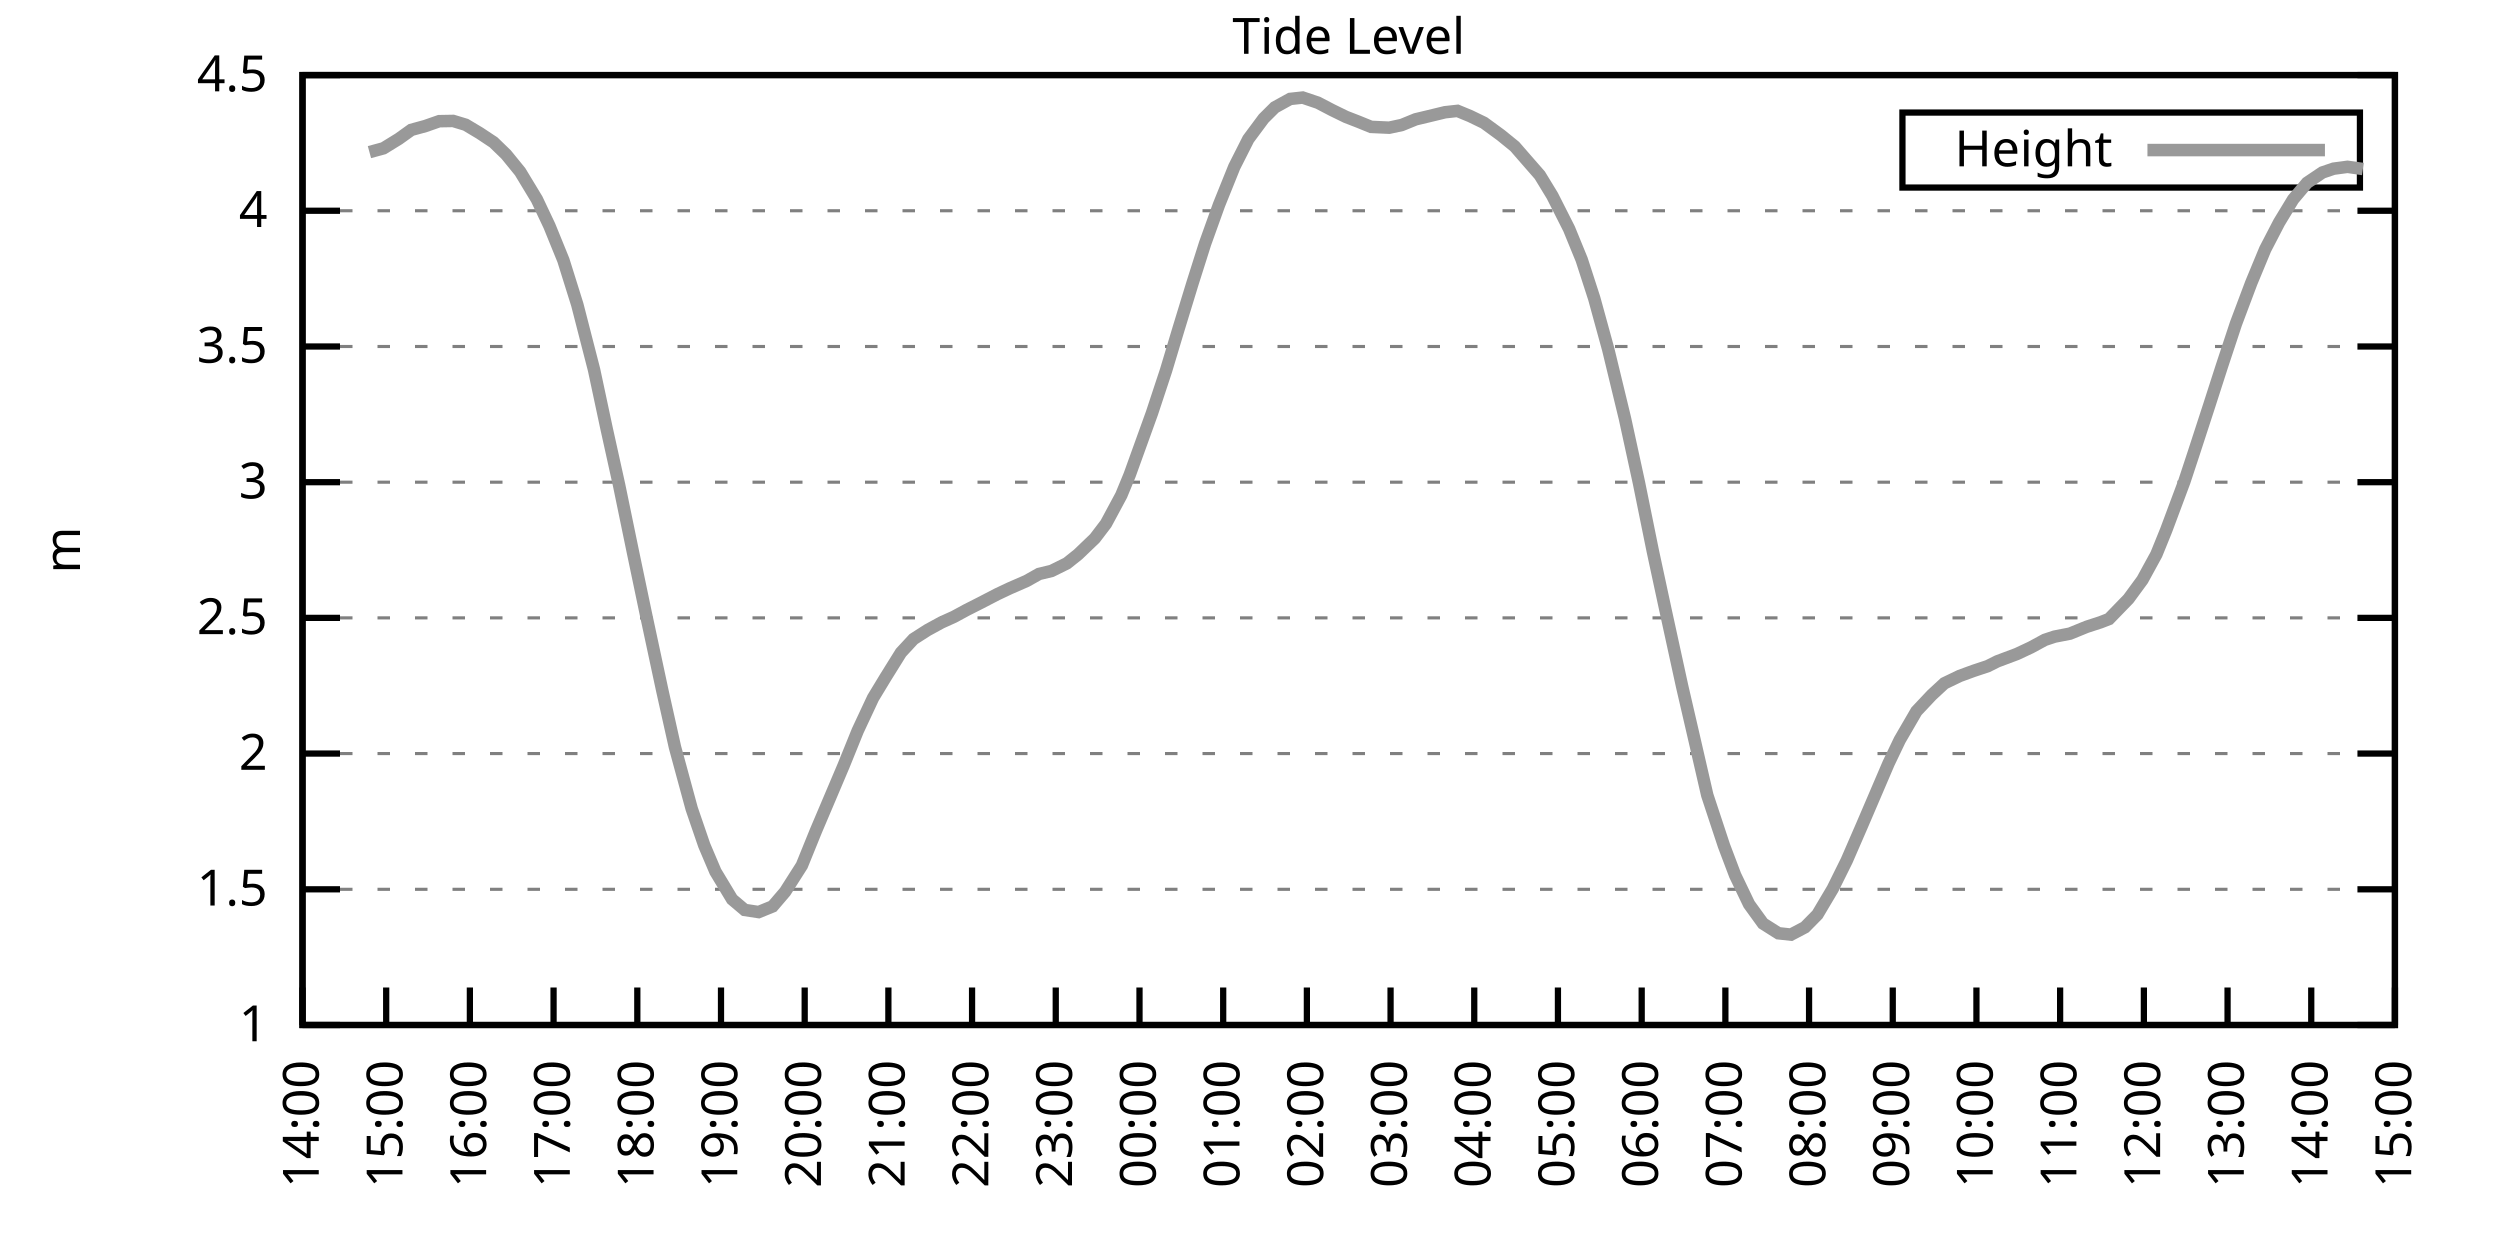
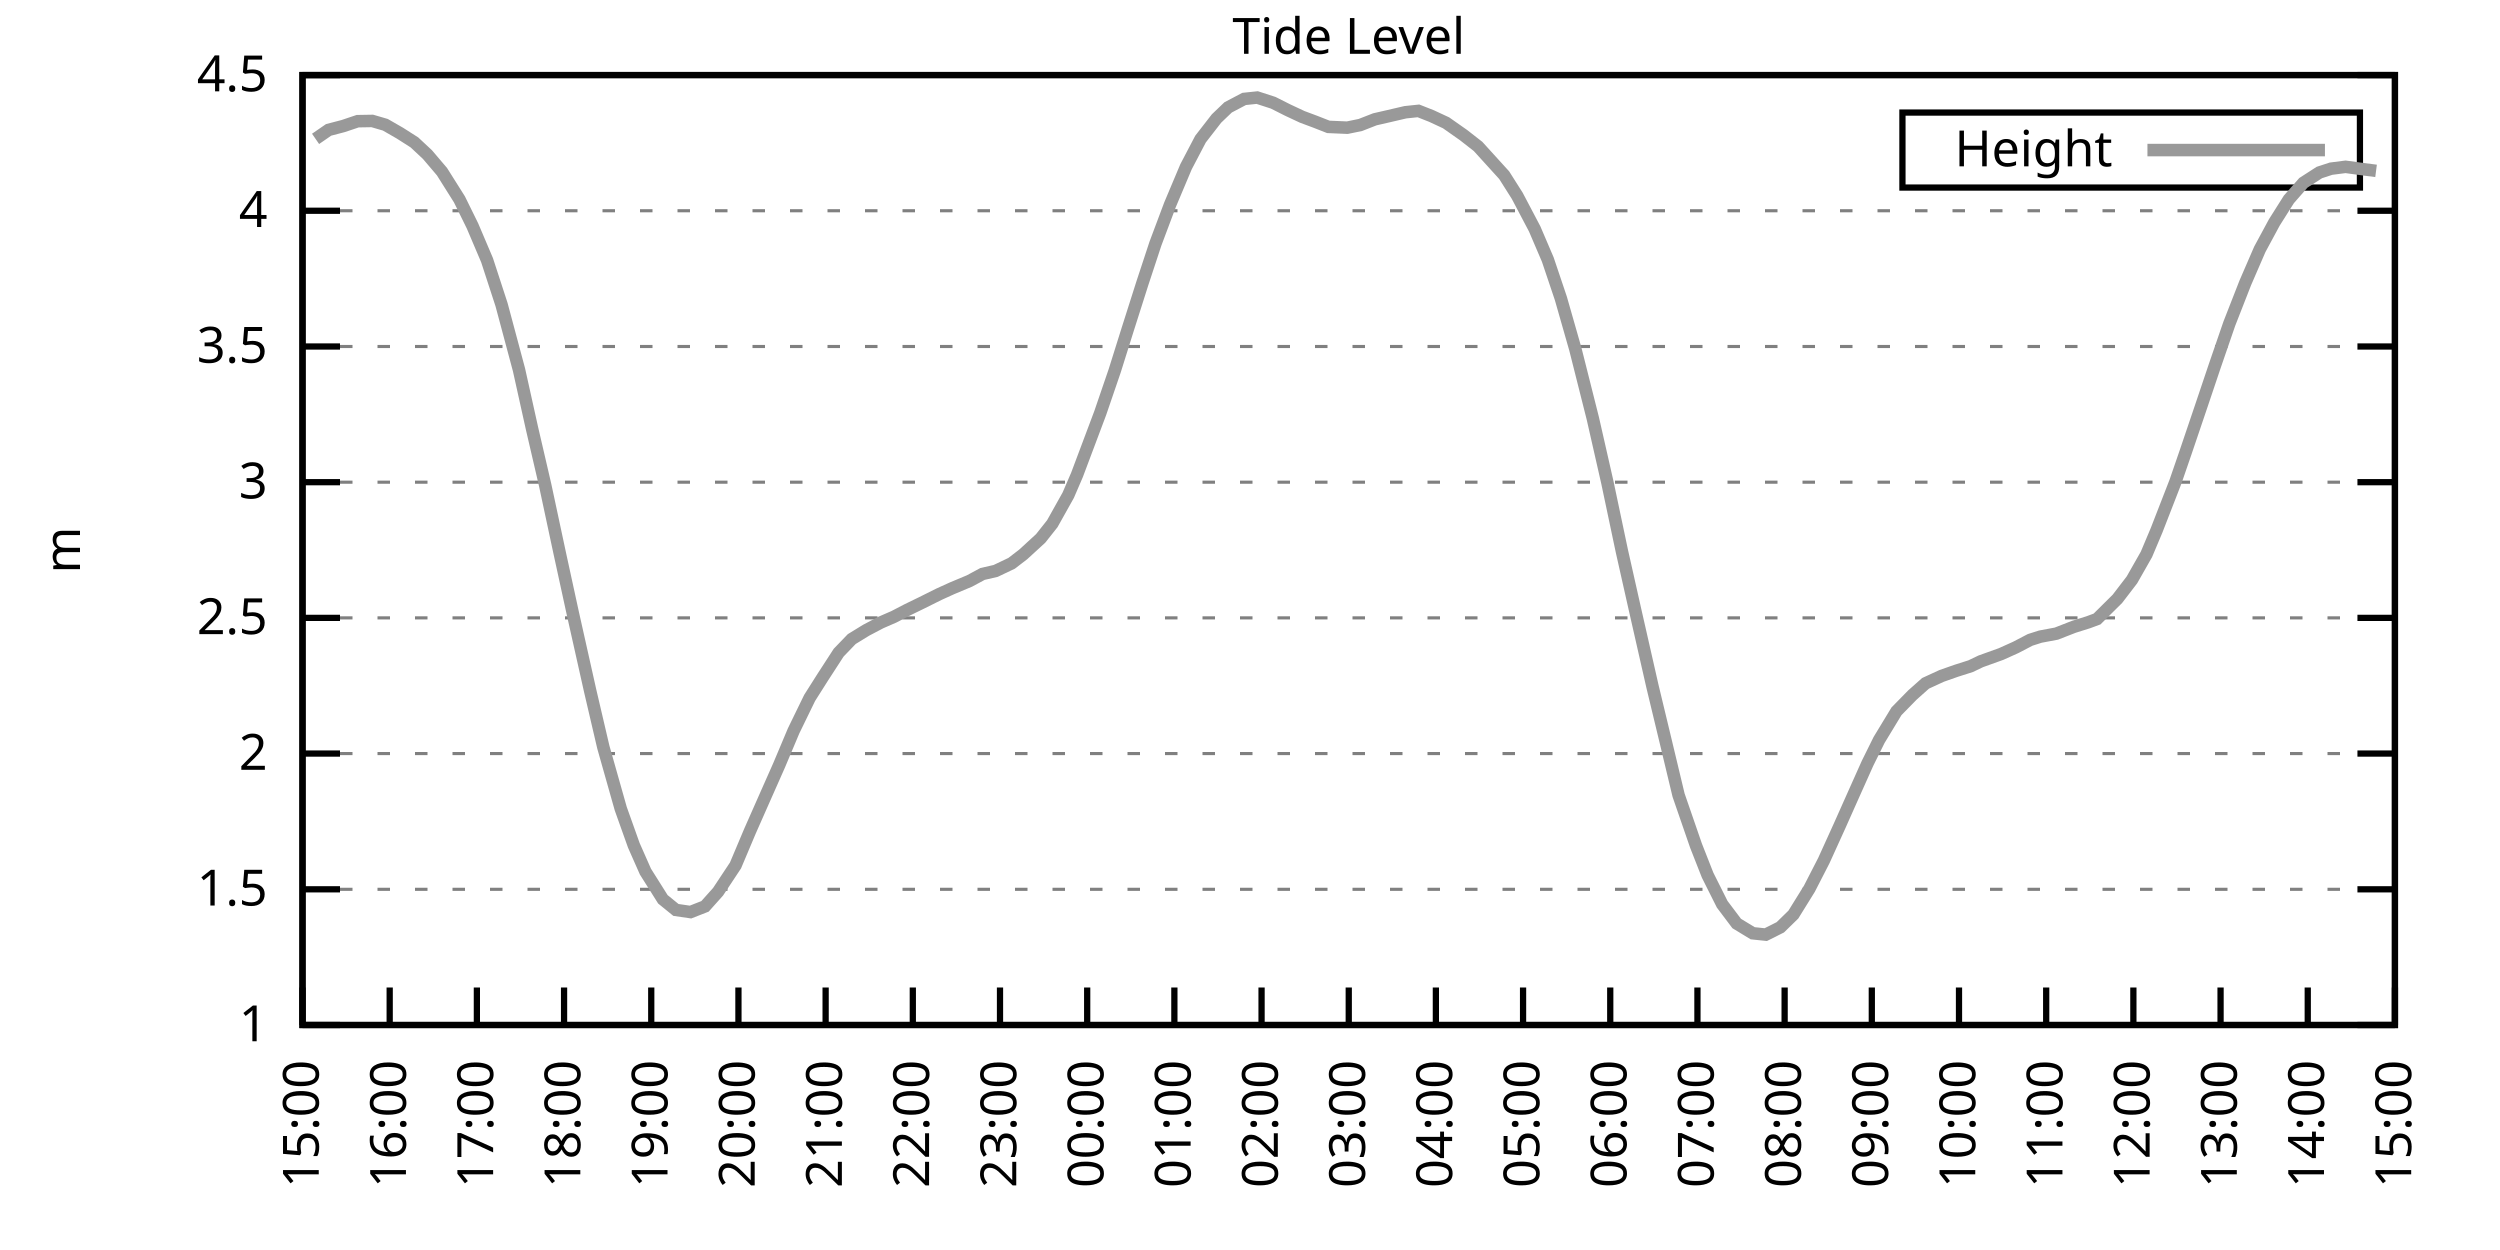
<svg xmlns="http://www.w3.org/2000/svg" xmlns:xlink="http://www.w3.org/1999/xlink" width="400" height="200" viewBox="0 0 400 200">
  <g id="gnuplot_canvas">
    <rect x="0" y="0" width="400" height="200" fill="none" />
    <defs>
      <circle id="gpDot" r="0.5" stroke-width="0.5" stroke="currentColor" />
      <path id="gpPt0" stroke-width="0.333" stroke="currentColor" d="M-1,0 h2 M0,-1 v2" />
      <path id="gpPt1" stroke-width="0.333" stroke="currentColor" d="M-1,-1 L1,1 M1,-1 L-1,1" />
      <path id="gpPt2" stroke-width="0.333" stroke="currentColor" d="M-1,0 L1,0 M0,-1 L0,1 M-1,-1 L1,1 M-1,1 L1,-1" />
      <rect id="gpPt3" stroke-width="0.333" stroke="currentColor" x="-1" y="-1" width="2" height="2" />
      <rect id="gpPt4" stroke-width="0.333" stroke="currentColor" fill="currentColor" x="-1" y="-1" width="2" height="2" />
      <circle id="gpPt5" stroke-width="0.333" stroke="currentColor" cx="0" cy="0" r="1" />
      <use xlink:href="#gpPt5" id="gpPt6" fill="currentColor" stroke="none" />
      <path id="gpPt7" stroke-width="0.333" stroke="currentColor" d="M0,-1.33 L-1.33,0.67 L1.33,0.67 z" />
      <use xlink:href="#gpPt7" id="gpPt8" fill="currentColor" stroke="none" />
      <use xlink:href="#gpPt7" id="gpPt9" stroke="currentColor" transform="rotate(180)" />
      <use xlink:href="#gpPt9" id="gpPt10" fill="currentColor" stroke="none" />
      <use xlink:href="#gpPt3" id="gpPt11" stroke="currentColor" transform="rotate(45)" />
      <use xlink:href="#gpPt11" id="gpPt12" fill="currentColor" stroke="none" />
      <path id="gpPt13" stroke-width="0.333" stroke="currentColor" d="M0,1.330 L1.265,0.411 L0.782,-1.067 L-0.782,-1.076 L-1.265,0.411 z" />
      <use xlink:href="#gpPt13" id="gpPt14" fill="currentColor" stroke="none" />
      <filter id="textbox" filterUnits="objectBoundingBox" x="0" y="0" height="1" width="1">
        <feFlood flood-color="white" flood-opacity="1" result="bgnd" />
        <feComposite in="SourceGraphic" in2="bgnd" operator="atop" />
      </filter>
      <filter id="greybox" filterUnits="objectBoundingBox" x="0" y="0" height="1" width="1">
        <feFlood flood-color="lightgrey" flood-opacity="1" result="grey" />
        <feComposite in="SourceGraphic" in2="grey" operator="atop" />
      </filter>
    </defs>
    <g fill="none" color="white" stroke="currentColor" stroke-width="1.00" stroke-linecap="butt" stroke-linejoin="miter">
</g>
    <g fill="none" color="black" stroke="currentColor" stroke-width="1.00" stroke-linecap="butt" stroke-linejoin="miter">
      <g stroke="none" shape-rendering="crispEdges">
        <polygon fill="rgb(255, 255, 255)" points="48.40,164.00 383.18,164.00 383.18,12.02 48.40,12.02 " />
      </g>
    </g>
    <g fill="none" color="black" stroke="currentColor" stroke-width="1.00" stroke-linecap="butt" stroke-linejoin="miter">
</g>
    <g fill="none" color="black" stroke="black" stroke-width="0.50" stroke-linecap="butt" stroke-linejoin="miter">
</g>
    <g fill="none" color="gray" stroke="currentColor" stroke-width="0.50" stroke-linecap="butt" stroke-linejoin="miter">
      <path stroke="gray" stroke-dasharray="2,4" class="gridline" d="M48.40,164.00 L383.19,164.00  " />
    </g>
    <g fill="none" color="gray" stroke="gray" stroke-width="1.00" stroke-linecap="butt" stroke-linejoin="miter">
</g>
    <g fill="none" color="black" stroke="currentColor" stroke-width="1.00" stroke-linecap="butt" stroke-linejoin="miter">
      <path stroke="black" d="M48.40,164.00 L54.40,164.00 M383.19,164.00 L377.19,164.00  " />
      <g transform="translate(42.80,166.60)" stroke="none" fill="black" font-family="Sans" font-size="8.00" text-anchor="end">
        <text>
          <tspan font-family="Sans"> 1</tspan>
        </text>
      </g>
    </g>
    <g fill="none" color="black" stroke="currentColor" stroke-width="1.00" stroke-linecap="butt" stroke-linejoin="miter">
</g>
    <g fill="none" color="black" stroke="black" stroke-width="0.50" stroke-linecap="butt" stroke-linejoin="miter">
</g>
    <g fill="none" color="gray" stroke="currentColor" stroke-width="0.50" stroke-linecap="butt" stroke-linejoin="miter">
      <path stroke="gray" stroke-dasharray="2,4" class="gridline" d="M48.40,142.29 L383.19,142.29  " />
    </g>
    <g fill="none" color="gray" stroke="gray" stroke-width="1.00" stroke-linecap="butt" stroke-linejoin="miter">
</g>
    <g fill="none" color="black" stroke="currentColor" stroke-width="1.00" stroke-linecap="butt" stroke-linejoin="miter">
      <path stroke="black" d="M48.40,142.29 L54.40,142.29 M383.19,142.29 L377.19,142.29  " />
      <g transform="translate(42.80,144.89)" stroke="none" fill="black" font-family="Sans" font-size="8.00" text-anchor="end">
        <text>
          <tspan font-family="Sans"> 1.5</tspan>
        </text>
      </g>
    </g>
    <g fill="none" color="black" stroke="currentColor" stroke-width="1.00" stroke-linecap="butt" stroke-linejoin="miter">
</g>
    <g fill="none" color="black" stroke="black" stroke-width="0.50" stroke-linecap="butt" stroke-linejoin="miter">
</g>
    <g fill="none" color="gray" stroke="currentColor" stroke-width="0.50" stroke-linecap="butt" stroke-linejoin="miter">
      <path stroke="gray" stroke-dasharray="2,4" class="gridline" d="M48.40,120.57 L383.19,120.57  " />
    </g>
    <g fill="none" color="gray" stroke="gray" stroke-width="1.00" stroke-linecap="butt" stroke-linejoin="miter">
</g>
    <g fill="none" color="black" stroke="currentColor" stroke-width="1.00" stroke-linecap="butt" stroke-linejoin="miter">
      <path stroke="black" d="M48.40,120.57 L54.40,120.57 M383.19,120.57 L377.19,120.57  " />
      <g transform="translate(42.80,123.17)" stroke="none" fill="black" font-family="Sans" font-size="8.00" text-anchor="end">
        <text>
          <tspan font-family="Sans"> 2</tspan>
        </text>
      </g>
    </g>
    <g fill="none" color="black" stroke="currentColor" stroke-width="1.00" stroke-linecap="butt" stroke-linejoin="miter">
</g>
    <g fill="none" color="black" stroke="black" stroke-width="0.50" stroke-linecap="butt" stroke-linejoin="miter">
</g>
    <g fill="none" color="gray" stroke="currentColor" stroke-width="0.50" stroke-linecap="butt" stroke-linejoin="miter">
      <path stroke="gray" stroke-dasharray="2,4" class="gridline" d="M48.40,98.86 L383.19,98.86  " />
    </g>
    <g fill="none" color="gray" stroke="gray" stroke-width="1.00" stroke-linecap="butt" stroke-linejoin="miter">
</g>
    <g fill="none" color="black" stroke="currentColor" stroke-width="1.00" stroke-linecap="butt" stroke-linejoin="miter">
      <path stroke="black" d="M48.40,98.86 L54.40,98.86 M383.19,98.86 L377.19,98.86  " />
      <g transform="translate(42.80,101.46)" stroke="none" fill="black" font-family="Sans" font-size="8.00" text-anchor="end">
        <text>
          <tspan font-family="Sans"> 2.5</tspan>
        </text>
      </g>
    </g>
    <g fill="none" color="black" stroke="currentColor" stroke-width="1.00" stroke-linecap="butt" stroke-linejoin="miter">
</g>
    <g fill="none" color="black" stroke="black" stroke-width="0.50" stroke-linecap="butt" stroke-linejoin="miter">
</g>
    <g fill="none" color="gray" stroke="currentColor" stroke-width="0.50" stroke-linecap="butt" stroke-linejoin="miter">
      <path stroke="gray" stroke-dasharray="2,4" class="gridline" d="M48.40,77.15 L383.19,77.15  " />
    </g>
    <g fill="none" color="gray" stroke="gray" stroke-width="1.00" stroke-linecap="butt" stroke-linejoin="miter">
</g>
    <g fill="none" color="black" stroke="currentColor" stroke-width="1.00" stroke-linecap="butt" stroke-linejoin="miter">
      <path stroke="black" d="M48.40,77.15 L54.40,77.15 M383.19,77.15 L377.19,77.15  " />
      <g transform="translate(42.80,79.75)" stroke="none" fill="black" font-family="Sans" font-size="8.00" text-anchor="end">
        <text>
          <tspan font-family="Sans"> 3</tspan>
        </text>
      </g>
    </g>
    <g fill="none" color="black" stroke="currentColor" stroke-width="1.00" stroke-linecap="butt" stroke-linejoin="miter">
</g>
    <g fill="none" color="black" stroke="black" stroke-width="0.50" stroke-linecap="butt" stroke-linejoin="miter">
</g>
    <g fill="none" color="gray" stroke="currentColor" stroke-width="0.50" stroke-linecap="butt" stroke-linejoin="miter">
      <path stroke="gray" stroke-dasharray="2,4" class="gridline" d="M48.40,55.44 L383.19,55.44  " />
    </g>
    <g fill="none" color="gray" stroke="gray" stroke-width="1.00" stroke-linecap="butt" stroke-linejoin="miter">
</g>
    <g fill="none" color="black" stroke="currentColor" stroke-width="1.00" stroke-linecap="butt" stroke-linejoin="miter">
      <path stroke="black" d="M48.40,55.44 L54.40,55.44 M383.19,55.44 L377.19,55.44  " />
      <g transform="translate(42.80,58.04)" stroke="none" fill="black" font-family="Sans" font-size="8.00" text-anchor="end">
        <text>
          <tspan font-family="Sans"> 3.5</tspan>
        </text>
      </g>
    </g>
    <g fill="none" color="black" stroke="currentColor" stroke-width="1.00" stroke-linecap="butt" stroke-linejoin="miter">
</g>
    <g fill="none" color="black" stroke="black" stroke-width="0.50" stroke-linecap="butt" stroke-linejoin="miter">
</g>
    <g fill="none" color="gray" stroke="currentColor" stroke-width="0.50" stroke-linecap="butt" stroke-linejoin="miter">
      <path stroke="gray" stroke-dasharray="2,4" class="gridline" d="M48.40,33.72 L383.19,33.72  " />
    </g>
    <g fill="none" color="gray" stroke="gray" stroke-width="1.00" stroke-linecap="butt" stroke-linejoin="miter">
</g>
    <g fill="none" color="black" stroke="currentColor" stroke-width="1.00" stroke-linecap="butt" stroke-linejoin="miter">
      <path stroke="black" d="M48.40,33.72 L54.40,33.72 M383.19,33.72 L377.19,33.72  " />
      <g transform="translate(42.80,36.32)" stroke="none" fill="black" font-family="Sans" font-size="8.00" text-anchor="end">
        <text>
          <tspan font-family="Sans"> 4</tspan>
        </text>
      </g>
    </g>
    <g fill="none" color="black" stroke="currentColor" stroke-width="1.00" stroke-linecap="butt" stroke-linejoin="miter">
</g>
    <g fill="none" color="black" stroke="black" stroke-width="0.50" stroke-linecap="butt" stroke-linejoin="miter">
</g>
    <g fill="none" color="gray" stroke="currentColor" stroke-width="0.50" stroke-linecap="butt" stroke-linejoin="miter">
      <path stroke="gray" stroke-dasharray="2,4" class="gridline" d="M48.40,12.01 L383.19,12.01  " />
    </g>
    <g fill="none" color="gray" stroke="gray" stroke-width="1.00" stroke-linecap="butt" stroke-linejoin="miter">
</g>
    <g fill="none" color="black" stroke="currentColor" stroke-width="1.00" stroke-linecap="butt" stroke-linejoin="miter">
      <path stroke="black" d="M48.40,12.01 L54.40,12.01 M383.19,12.01 L377.19,12.01  " />
      <g transform="translate(42.80,14.61)" stroke="none" fill="black" font-family="Sans" font-size="8.00" text-anchor="end">
        <text>
          <tspan font-family="Sans"> 4.5</tspan>
        </text>
      </g>
    </g>
    <g fill="none" color="black" stroke="currentColor" stroke-width="1.00" stroke-linecap="butt" stroke-linejoin="miter">
      <path stroke="black" d="M48.40,164.00 L48.40,158.00  " />
      <g transform="translate(51.00,169.60) rotate(270.00)" stroke="none" fill="black" font-family="Sans" font-size="8.00" text-anchor="end">
        <text>
-           <tspan font-family="Sans">14:00</tspan>
-         </text>
-       </g>
-     </g>
-     <g fill="none" color="black" stroke="currentColor" stroke-width="1.00" stroke-linecap="butt" stroke-linejoin="miter">
-       <path stroke="black" d="M61.79,164.00 L61.79,158.00  " />
-       <g transform="translate(64.39,169.60) rotate(270.00)" stroke="none" fill="black" font-family="Sans" font-size="8.00" text-anchor="end">
-         <text>
          <tspan font-family="Sans">15:00</tspan>
        </text>
      </g>
    </g>
    <g fill="none" color="black" stroke="currentColor" stroke-width="1.00" stroke-linecap="butt" stroke-linejoin="miter">
-       <path stroke="black" d="M75.18,164.00 L75.18,158.00  " />
-       <g transform="translate(77.78,169.60) rotate(270.00)" stroke="none" fill="black" font-family="Sans" font-size="8.00" text-anchor="end">
+       <path stroke="black" d="M62.35,164.00 L62.35,158.00  " />
+       <g transform="translate(64.95,169.60) rotate(270.00)" stroke="none" fill="black" font-family="Sans" font-size="8.00" text-anchor="end">
        <text>
          <tspan font-family="Sans">16:00</tspan>
        </text>
      </g>
    </g>
    <g fill="none" color="black" stroke="currentColor" stroke-width="1.00" stroke-linecap="butt" stroke-linejoin="miter">
-       <path stroke="black" d="M88.57,164.00 L88.57,158.00  " />
-       <g transform="translate(91.17,169.60) rotate(270.00)" stroke="none" fill="black" font-family="Sans" font-size="8.00" text-anchor="end">
+       <path stroke="black" d="M76.30,164.00 L76.30,158.00  " />
+       <g transform="translate(78.90,169.60) rotate(270.00)" stroke="none" fill="black" font-family="Sans" font-size="8.00" text-anchor="end">
        <text>
          <tspan font-family="Sans">17:00</tspan>
        </text>
      </g>
    </g>
    <g fill="none" color="black" stroke="currentColor" stroke-width="1.00" stroke-linecap="butt" stroke-linejoin="miter">
-       <path stroke="black" d="M101.97,164.00 L101.97,158.00  " />
-       <g transform="translate(104.57,169.60) rotate(270.00)" stroke="none" fill="black" font-family="Sans" font-size="8.00" text-anchor="end">
+       <path stroke="black" d="M90.25,164.00 L90.25,158.00  " />
+       <g transform="translate(92.85,169.60) rotate(270.00)" stroke="none" fill="black" font-family="Sans" font-size="8.00" text-anchor="end">
        <text>
          <tspan font-family="Sans">18:00</tspan>
        </text>
      </g>
    </g>
    <g fill="none" color="black" stroke="currentColor" stroke-width="1.00" stroke-linecap="butt" stroke-linejoin="miter">
-       <path stroke="black" d="M115.36,164.00 L115.36,158.00  " />
-       <g transform="translate(117.96,169.60) rotate(270.00)" stroke="none" fill="black" font-family="Sans" font-size="8.00" text-anchor="end">
+       <path stroke="black" d="M104.20,164.00 L104.20,158.00  " />
+       <g transform="translate(106.80,169.60) rotate(270.00)" stroke="none" fill="black" font-family="Sans" font-size="8.00" text-anchor="end">
        <text>
          <tspan font-family="Sans">19:00</tspan>
        </text>
      </g>
    </g>
    <g fill="none" color="black" stroke="currentColor" stroke-width="1.00" stroke-linecap="butt" stroke-linejoin="miter">
-       <path stroke="black" d="M128.75,164.00 L128.75,158.00  " />
-       <g transform="translate(131.35,169.60) rotate(270.00)" stroke="none" fill="black" font-family="Sans" font-size="8.00" text-anchor="end">
+       <path stroke="black" d="M118.15,164.00 L118.15,158.00  " />
+       <g transform="translate(120.75,169.60) rotate(270.00)" stroke="none" fill="black" font-family="Sans" font-size="8.00" text-anchor="end">
        <text>
          <tspan font-family="Sans">20:00</tspan>
        </text>
      </g>
    </g>
    <g fill="none" color="black" stroke="currentColor" stroke-width="1.00" stroke-linecap="butt" stroke-linejoin="miter">
-       <path stroke="black" d="M142.14,164.00 L142.14,158.00  " />
-       <g transform="translate(144.74,169.60) rotate(270.00)" stroke="none" fill="black" font-family="Sans" font-size="8.00" text-anchor="end">
+       <path stroke="black" d="M132.10,164.00 L132.10,158.00  " />
+       <g transform="translate(134.70,169.60) rotate(270.00)" stroke="none" fill="black" font-family="Sans" font-size="8.00" text-anchor="end">
        <text>
          <tspan font-family="Sans">21:00</tspan>
        </text>
      </g>
    </g>
    <g fill="none" color="black" stroke="currentColor" stroke-width="1.00" stroke-linecap="butt" stroke-linejoin="miter">
-       <path stroke="black" d="M155.53,164.00 L155.53,158.00  " />
-       <g transform="translate(158.13,169.60) rotate(270.00)" stroke="none" fill="black" font-family="Sans" font-size="8.00" text-anchor="end">
+       <path stroke="black" d="M146.05,164.00 L146.05,158.00  " />
+       <g transform="translate(148.65,169.60) rotate(270.00)" stroke="none" fill="black" font-family="Sans" font-size="8.00" text-anchor="end">
        <text>
          <tspan font-family="Sans">22:00</tspan>
        </text>
      </g>
    </g>
    <g fill="none" color="black" stroke="currentColor" stroke-width="1.00" stroke-linecap="butt" stroke-linejoin="miter">
-       <path stroke="black" d="M168.92,164.00 L168.92,158.00  " />
-       <g transform="translate(171.52,169.60) rotate(270.00)" stroke="none" fill="black" font-family="Sans" font-size="8.00" text-anchor="end">
+       <path stroke="black" d="M160.00,164.00 L160.00,158.00  " />
+       <g transform="translate(162.60,169.60) rotate(270.00)" stroke="none" fill="black" font-family="Sans" font-size="8.00" text-anchor="end">
        <text>
          <tspan font-family="Sans">23:00</tspan>
        </text>
      </g>
    </g>
    <g fill="none" color="black" stroke="currentColor" stroke-width="1.00" stroke-linecap="butt" stroke-linejoin="miter">
-       <path stroke="black" d="M182.32,164.00 L182.32,158.00  " />
-       <g transform="translate(184.92,169.60) rotate(270.00)" stroke="none" fill="black" font-family="Sans" font-size="8.00" text-anchor="end">
+       <path stroke="black" d="M173.95,164.00 L173.95,158.00  " />
+       <g transform="translate(176.55,169.60) rotate(270.00)" stroke="none" fill="black" font-family="Sans" font-size="8.00" text-anchor="end">
        <text>
          <tspan font-family="Sans">00:00</tspan>
        </text>
      </g>
    </g>
    <g fill="none" color="black" stroke="currentColor" stroke-width="1.00" stroke-linecap="butt" stroke-linejoin="miter">
-       <path stroke="black" d="M195.71,164.00 L195.71,158.00  " />
-       <g transform="translate(198.31,169.60) rotate(270.00)" stroke="none" fill="black" font-family="Sans" font-size="8.00" text-anchor="end">
+       <path stroke="black" d="M187.90,164.00 L187.90,158.00  " />
+       <g transform="translate(190.50,169.60) rotate(270.00)" stroke="none" fill="black" font-family="Sans" font-size="8.00" text-anchor="end">
        <text>
          <tspan font-family="Sans">01:00</tspan>
        </text>
      </g>
    </g>
    <g fill="none" color="black" stroke="currentColor" stroke-width="1.00" stroke-linecap="butt" stroke-linejoin="miter">
-       <path stroke="black" d="M209.10,164.00 L209.10,158.00  " />
-       <g transform="translate(211.70,169.60) rotate(270.00)" stroke="none" fill="black" font-family="Sans" font-size="8.00" text-anchor="end">
+       <path stroke="black" d="M201.85,164.00 L201.85,158.00  " />
+       <g transform="translate(204.45,169.60) rotate(270.00)" stroke="none" fill="black" font-family="Sans" font-size="8.00" text-anchor="end">
        <text>
          <tspan font-family="Sans">02:00</tspan>
        </text>
      </g>
    </g>
    <g fill="none" color="black" stroke="currentColor" stroke-width="1.00" stroke-linecap="butt" stroke-linejoin="miter">
-       <path stroke="black" d="M222.49,164.00 L222.49,158.00  " />
-       <g transform="translate(225.09,169.60) rotate(270.00)" stroke="none" fill="black" font-family="Sans" font-size="8.00" text-anchor="end">
+       <path stroke="black" d="M215.80,164.00 L215.80,158.00  " />
+       <g transform="translate(218.40,169.60) rotate(270.00)" stroke="none" fill="black" font-family="Sans" font-size="8.00" text-anchor="end">
        <text>
          <tspan font-family="Sans">03:00</tspan>
        </text>
      </g>
    </g>
    <g fill="none" color="black" stroke="currentColor" stroke-width="1.00" stroke-linecap="butt" stroke-linejoin="miter">
-       <path stroke="black" d="M235.88,164.00 L235.88,158.00  " />
-       <g transform="translate(238.48,169.60) rotate(270.00)" stroke="none" fill="black" font-family="Sans" font-size="8.00" text-anchor="end">
+       <path stroke="black" d="M229.74,164.00 L229.74,158.00  " />
+       <g transform="translate(232.34,169.60) rotate(270.00)" stroke="none" fill="black" font-family="Sans" font-size="8.00" text-anchor="end">
        <text>
          <tspan font-family="Sans">04:00</tspan>
        </text>
      </g>
    </g>
    <g fill="none" color="black" stroke="currentColor" stroke-width="1.00" stroke-linecap="butt" stroke-linejoin="miter">
-       <path stroke="black" d="M249.27,164.00 L249.27,158.00  " />
-       <g transform="translate(251.87,169.60) rotate(270.00)" stroke="none" fill="black" font-family="Sans" font-size="8.00" text-anchor="end">
+       <path stroke="black" d="M243.69,164.00 L243.69,158.00  " />
+       <g transform="translate(246.29,169.60) rotate(270.00)" stroke="none" fill="black" font-family="Sans" font-size="8.00" text-anchor="end">
        <text>
          <tspan font-family="Sans">05:00</tspan>
        </text>
      </g>
    </g>
    <g fill="none" color="black" stroke="currentColor" stroke-width="1.00" stroke-linecap="butt" stroke-linejoin="miter">
-       <path stroke="black" d="M262.67,164.00 L262.67,158.00  " />
-       <g transform="translate(265.27,169.60) rotate(270.00)" stroke="none" fill="black" font-family="Sans" font-size="8.00" text-anchor="end">
+       <path stroke="black" d="M257.64,164.00 L257.64,158.00  " />
+       <g transform="translate(260.24,169.60) rotate(270.00)" stroke="none" fill="black" font-family="Sans" font-size="8.00" text-anchor="end">
        <text>
          <tspan font-family="Sans">06:00</tspan>
        </text>
      </g>
    </g>
    <g fill="none" color="black" stroke="currentColor" stroke-width="1.00" stroke-linecap="butt" stroke-linejoin="miter">
-       <path stroke="black" d="M276.06,164.00 L276.06,158.00  " />
-       <g transform="translate(278.66,169.60) rotate(270.00)" stroke="none" fill="black" font-family="Sans" font-size="8.00" text-anchor="end">
+       <path stroke="black" d="M271.59,164.00 L271.59,158.00  " />
+       <g transform="translate(274.19,169.60) rotate(270.00)" stroke="none" fill="black" font-family="Sans" font-size="8.00" text-anchor="end">
        <text>
          <tspan font-family="Sans">07:00</tspan>
        </text>
      </g>
    </g>
    <g fill="none" color="black" stroke="currentColor" stroke-width="1.00" stroke-linecap="butt" stroke-linejoin="miter">
-       <path stroke="black" d="M289.45,164.00 L289.45,158.00  " />
-       <g transform="translate(292.05,169.60) rotate(270.00)" stroke="none" fill="black" font-family="Sans" font-size="8.00" text-anchor="end">
+       <path stroke="black" d="M285.54,164.00 L285.54,158.00  " />
+       <g transform="translate(288.14,169.60) rotate(270.00)" stroke="none" fill="black" font-family="Sans" font-size="8.00" text-anchor="end">
        <text>
          <tspan font-family="Sans">08:00</tspan>
        </text>
      </g>
    </g>
    <g fill="none" color="black" stroke="currentColor" stroke-width="1.00" stroke-linecap="butt" stroke-linejoin="miter">
-       <path stroke="black" d="M302.84,164.00 L302.84,158.00  " />
-       <g transform="translate(305.44,169.60) rotate(270.00)" stroke="none" fill="black" font-family="Sans" font-size="8.00" text-anchor="end">
+       <path stroke="black" d="M299.49,164.00 L299.49,158.00  " />
+       <g transform="translate(302.09,169.60) rotate(270.00)" stroke="none" fill="black" font-family="Sans" font-size="8.00" text-anchor="end">
        <text>
          <tspan font-family="Sans">09:00</tspan>
        </text>
      </g>
    </g>
    <g fill="none" color="black" stroke="currentColor" stroke-width="1.00" stroke-linecap="butt" stroke-linejoin="miter">
-       <path stroke="black" d="M316.23,164.00 L316.23,158.00  " />
-       <g transform="translate(318.83,169.60) rotate(270.00)" stroke="none" fill="black" font-family="Sans" font-size="8.00" text-anchor="end">
+       <path stroke="black" d="M313.44,164.00 L313.44,158.00  " />
+       <g transform="translate(316.04,169.60) rotate(270.00)" stroke="none" fill="black" font-family="Sans" font-size="8.00" text-anchor="end">
        <text>
          <tspan font-family="Sans">10:00</tspan>
        </text>
      </g>
    </g>
    <g fill="none" color="black" stroke="currentColor" stroke-width="1.00" stroke-linecap="butt" stroke-linejoin="miter">
-       <path stroke="black" d="M329.62,164.00 L329.62,158.00  " />
-       <g transform="translate(332.22,169.60) rotate(270.00)" stroke="none" fill="black" font-family="Sans" font-size="8.00" text-anchor="end">
+       <path stroke="black" d="M327.39,164.00 L327.39,158.00  " />
+       <g transform="translate(329.99,169.60) rotate(270.00)" stroke="none" fill="black" font-family="Sans" font-size="8.00" text-anchor="end">
        <text>
          <tspan font-family="Sans">11:00</tspan>
        </text>
      </g>
    </g>
    <g fill="none" color="black" stroke="currentColor" stroke-width="1.00" stroke-linecap="butt" stroke-linejoin="miter">
-       <path stroke="black" d="M343.02,164.00 L343.02,158.00  " />
-       <g transform="translate(345.62,169.60) rotate(270.00)" stroke="none" fill="black" font-family="Sans" font-size="8.00" text-anchor="end">
+       <path stroke="black" d="M341.34,164.00 L341.34,158.00  " />
+       <g transform="translate(343.94,169.60) rotate(270.00)" stroke="none" fill="black" font-family="Sans" font-size="8.00" text-anchor="end">
        <text>
          <tspan font-family="Sans">12:00</tspan>
        </text>
      </g>
    </g>
    <g fill="none" color="black" stroke="currentColor" stroke-width="1.00" stroke-linecap="butt" stroke-linejoin="miter">
-       <path stroke="black" d="M356.41,164.00 L356.41,158.00  " />
-       <g transform="translate(359.01,169.60) rotate(270.00)" stroke="none" fill="black" font-family="Sans" font-size="8.00" text-anchor="end">
+       <path stroke="black" d="M355.29,164.00 L355.29,158.00  " />
+       <g transform="translate(357.89,169.60) rotate(270.00)" stroke="none" fill="black" font-family="Sans" font-size="8.00" text-anchor="end">
        <text>
          <tspan font-family="Sans">13:00</tspan>
        </text>
      </g>
    </g>
    <g fill="none" color="black" stroke="currentColor" stroke-width="1.00" stroke-linecap="butt" stroke-linejoin="miter">
-       <path stroke="black" d="M369.80,164.00 L369.80,158.00  " />
-       <g transform="translate(372.40,169.60) rotate(270.00)" stroke="none" fill="black" font-family="Sans" font-size="8.00" text-anchor="end">
+       <path stroke="black" d="M369.24,164.00 L369.24,158.00  " />
+       <g transform="translate(371.84,169.60) rotate(270.00)" stroke="none" fill="black" font-family="Sans" font-size="8.00" text-anchor="end">
        <text>
          <tspan font-family="Sans">14:00</tspan>
        </text>
      </g>
    </g>
    <g fill="none" color="black" stroke="currentColor" stroke-width="1.00" stroke-linecap="butt" stroke-linejoin="miter">
      <path stroke="black" d="M383.19,164.00 L383.19,158.00  " />
      <g transform="translate(385.79,169.60) rotate(270.00)" stroke="none" fill="black" font-family="Sans" font-size="8.00" text-anchor="end">
        <text>
          <tspan font-family="Sans">15:00</tspan>
        </text>
      </g>
    </g>
    <g fill="none" color="black" stroke="currentColor" stroke-width="1.00" stroke-linecap="butt" stroke-linejoin="miter">
</g>
    <g fill="none" color="black" stroke="currentColor" stroke-width="1.00" stroke-linecap="butt" stroke-linejoin="miter">
      <path stroke="black" d="M48.40,12.01 L48.40,164.00 L383.19,164.00 L383.19,12.01 L48.40,12.01 Z  " />
    </g>
    <g fill="none" color="black" stroke="currentColor" stroke-width="1.00" stroke-linecap="butt" stroke-linejoin="miter">
</g>
    <g fill="none" color="black" stroke="currentColor" stroke-width="1.00" stroke-linecap="butt" stroke-linejoin="miter">
      <path stroke="black" d="M304.39,30.01 L304.39,18.01 L377.59,18.01 L377.59,30.01 L304.39,30.01 Z  " />
    </g>
    <g id="Tide_level_plot_1">
      <g fill="none" color="white" stroke="black" stroke-width="2.00" stroke-linecap="butt" stroke-linejoin="miter">
</g>
      <g fill="none" color="black" stroke="currentColor" stroke-width="2.00" stroke-linecap="butt" stroke-linejoin="miter">
        <g transform="translate(337.99,26.61)" stroke="none" fill="black" font-family="Sans" font-size="8.00" text-anchor="end">
          <text>
            <tspan font-family="Sans">Height</tspan>
          </text>
        </g>
      </g>
      <g fill="none" color="black" stroke="currentColor" stroke-width="2.00" stroke-linecap="butt" stroke-linejoin="miter">
-         <path stroke="rgb(153, 153, 153)" d="M343.59,24.01 L371.99,24.01 M59.11,24.34 L61.35,23.73 L63.80,22.22 L65.81,20.78 L68.04,20.17 L70.27,19.39   L72.50,19.35 L74.51,19.96 L76.75,21.30 L78.98,22.78 L80.99,24.73 L83.22,27.47 L85.90,31.90 L87.91,36.15   L90.14,41.63 L92.37,48.75 L95.05,59.17 L97.06,68.59 L99.06,77.63 L101.30,88.48 L103.31,98.08 L105.98,110.54   L107.99,119.53 L110.67,129.39 L112.68,135.25 L114.47,139.46 L117.14,143.89 L119.15,145.59 L121.38,145.93 L123.62,145.02   L125.62,142.68 L128.30,138.47 L130.54,132.95 L132.77,127.70 L135.00,122.44 L137.23,116.93 L139.69,111.67 L141.69,108.37   L144.15,104.42 L146.16,102.25 L148.39,100.82 L150.62,99.60 L152.63,98.69 L154.64,97.60 L156.87,96.47 L159.55,95.08   L161.56,94.13 L164.24,92.96 L166.25,91.83 L168.25,91.35 L170.71,90.13 L172.50,88.70 L175.17,86.14 L176.96,83.79   L179.41,79.23 L180.75,75.98 L184.32,66.08 L186.56,59.30 L188.57,52.61 L190.80,45.32 L192.81,38.98 L195.04,32.77   L197.49,26.69 L199.73,22.26 L202.18,18.96 L203.97,17.18 L206.42,15.83 L208.43,15.61 L210.88,16.44 L213.12,17.61   L215.35,18.70 L217.36,19.48 L219.37,20.30 L222.27,20.43 L224.28,20.00 L226.51,19.09 L228.52,18.61 L231.20,17.96   L233.20,17.74 L235.21,18.57 L237.44,19.65 L240.12,21.61 L242.36,23.43 L244.36,25.73 L246.37,28.03 L248.38,31.33   L251.06,36.63 L253.07,41.54 L255.08,47.75 L257.31,55.87 L259.99,66.94 L262.22,77.19 L264.45,88.18 L266.46,97.52   L269.14,109.80 L271.15,118.49 L273.16,127.22 L275.83,135.30 L277.62,140.03 L279.85,144.68 L282.08,147.76 L284.54,149.32   L286.55,149.54 L288.78,148.37 L290.79,146.33 L293.24,142.20 L295.48,137.68 L297.93,132.04 L299.94,127.35 L302.17,122.14   L303.96,118.40 L306.63,113.80 L309.09,111.19 L311.10,109.33 L313.55,108.15 L315.79,107.33 L318.02,106.59 L319.58,105.81   L322.70,104.64 L324.94,103.59 L327.17,102.38 L328.73,101.86 L331.19,101.38 L333.86,100.29 L336.10,99.56 L337.44,99.04   L340.56,95.82 L342.79,92.78 L345.02,88.70 L346.59,84.83 L349.49,77.06 L351.05,72.33 L353.51,64.77 L355.51,58.56   L357.75,51.79 L360.20,45.27 L362.43,39.89 L364.66,35.59 L366.90,31.90 L369.13,29.25 L371.58,27.60 L373.37,26.99   L375.60,26.69 L378.06,27.04  " />
+         <path stroke="rgb(153, 153, 153)" d="M343.59,24.01 L371.99,24.01 M50.49,22.22 L52.58,20.78 L54.91,20.17 L57.23,19.39 L59.56,19.35 L61.65,19.96   L63.98,21.30 L66.30,22.78 L68.39,24.73 L70.72,27.47 L73.51,31.90 L75.60,36.15 L77.93,41.63 L80.25,48.75   L83.04,59.17 L85.13,68.59 L87.23,77.63 L89.55,88.48 L91.64,98.08 L94.43,110.54 L96.53,119.53 L99.32,129.39   L101.41,135.25 L103.27,139.46 L106.06,143.89 L108.15,145.59 L110.48,145.93 L112.80,145.02 L114.89,142.68 L117.68,138.47   L120.01,132.95 L122.33,127.70 L124.66,122.44 L126.98,116.93 L129.54,111.67 L131.63,108.37 L134.19,104.42 L136.28,102.25   L138.61,100.82 L140.93,99.60 L143.02,98.69 L145.12,97.60 L147.44,96.47 L150.23,95.08 L152.32,94.13 L155.11,92.96   L157.21,91.83 L159.30,91.35 L161.86,90.13 L163.72,88.70 L166.51,86.14 L168.37,83.79 L170.92,79.23 L172.32,75.98   L176.04,66.08 L178.36,59.30 L180.46,52.61 L182.78,45.32 L184.87,38.98 L187.20,32.77 L189.76,26.69 L192.08,22.26   L194.64,18.96 L196.50,17.18 L199.06,15.83 L201.15,15.61 L203.71,16.44 L206.03,17.61 L208.36,18.70 L210.45,19.48   L212.54,20.30 L215.56,20.43 L217.65,20.00 L219.98,19.09 L222.07,18.61 L224.86,17.96 L226.95,17.74 L229.05,18.57   L231.37,19.65 L234.16,21.61 L236.49,23.43 L238.58,25.73 L240.67,28.03 L242.76,31.33 L245.55,36.63 L247.65,41.54   L249.74,47.75 L252.06,55.87 L254.85,66.94 L257.18,77.19 L259.50,88.18 L261.60,97.52 L264.39,109.80 L266.48,118.49   L268.57,127.22 L271.36,135.30 L273.22,140.03 L275.55,144.68 L277.87,147.76 L280.43,149.32 L282.52,149.54 L284.85,148.37   L286.94,146.33 L289.50,142.20 L291.82,137.68 L294.38,132.04 L296.47,127.35 L298.80,122.14 L300.65,118.40 L303.44,113.80   L306.00,111.19 L308.09,109.33 L310.65,108.15 L312.98,107.33 L315.30,106.59 L316.93,105.81 L320.18,104.64 L322.51,103.59   L324.83,102.38 L326.46,101.86 L329.02,101.38 L331.81,100.29 L334.13,99.56 L335.53,99.04 L338.78,95.82 L341.11,92.78   L343.43,88.70 L345.06,84.83 L348.08,77.06 L349.71,72.33 L352.27,64.77 L354.36,58.56 L356.69,51.79 L359.24,45.27   L361.57,39.89 L363.89,35.59 L366.22,31.90 L368.54,29.25 L371.10,27.60 L372.96,26.99 L375.29,26.69 L377.84,27.04   L380.17,27.34  " />
      </g>
    </g>
    <g fill="none" color="black" stroke="currentColor" stroke-width="2.00" stroke-linecap="butt" stroke-linejoin="miter">
</g>
    <g fill="none" color="black" stroke="black" stroke-width="1.00" stroke-linecap="butt" stroke-linejoin="miter">
</g>
    <g fill="none" color="black" stroke="currentColor" stroke-width="1.00" stroke-linecap="butt" stroke-linejoin="miter">
      <path stroke="black" d="M48.40,12.01 L48.40,164.00 L383.19,164.00 L383.19,12.01 L48.40,12.01 Z  " />
      <g transform="translate(12.80,88.01) rotate(270.00)" stroke="none" fill="black" font-family="Sans" font-size="8.00" text-anchor="middle">
        <text>
          <tspan font-family="Sans">m</tspan>
        </text>
      </g>
    </g>
    <g fill="none" color="black" stroke="currentColor" stroke-width="1.00" stroke-linecap="butt" stroke-linejoin="miter">
</g>
    <g fill="none" color="black" stroke="currentColor" stroke-width="1.00" stroke-linecap="butt" stroke-linejoin="miter">
      <g transform="translate(215.79,8.61)" stroke="none" fill="black" font-family="Sans" font-size="8.00" text-anchor="middle">
        <text>
          <tspan font-family="Sans">Tide Level</tspan>
        </text>
      </g>
    </g>
    <g fill="none" color="black" stroke="currentColor" stroke-width="1.00" stroke-linecap="butt" stroke-linejoin="miter">
</g>
  </g>
</svg>
